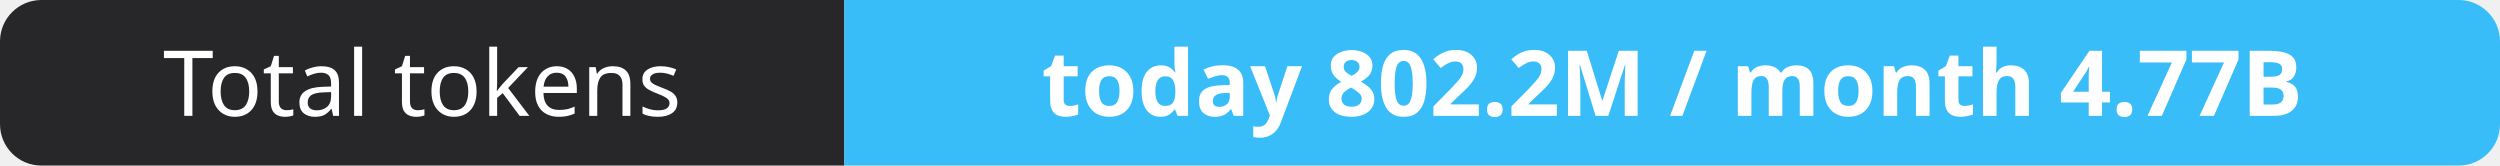
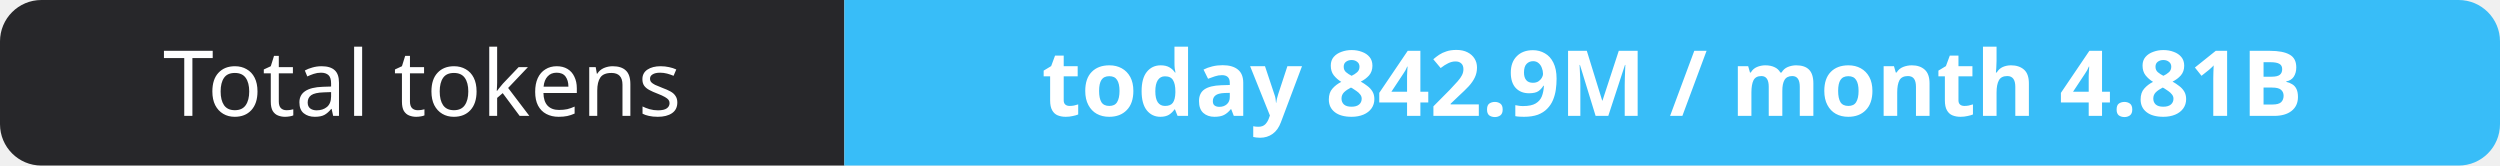
- <svg xmlns="http://www.w3.org/2000/svg" width="302" height="20" role="img" aria-label="Total tokens: today 802.2M / month 4.77B">
+ <svg xmlns="http://www.w3.org/2000/svg" width="302" height="20" role="img" aria-label="Total tokens: today 842.9M / month 4.81B">
  <clipPath id="r">
    <rect width="302" height="20" rx="5" fill="#fff" />
  </clipPath>
  <g clip-path="url(#r)">
    <rect width="102" height="20" fill="#27272a" />
    <rect x="102" width="200" height="20" fill="#38bdf8" />
  </g>
  <g fill="#fff" text-anchor="middle" font-family="Verdana,Geneva,sans-serif" font-size="11">
    <text x="51.0" y="14">Total tokens</text>
-     <text x="202.0" y="14" font-weight="700">today 802.2M / month 4.77B</text>
+     <text x="202.0" y="14" font-weight="700">today 842.9M / month 4.81B</text>
  </g>
</svg>
